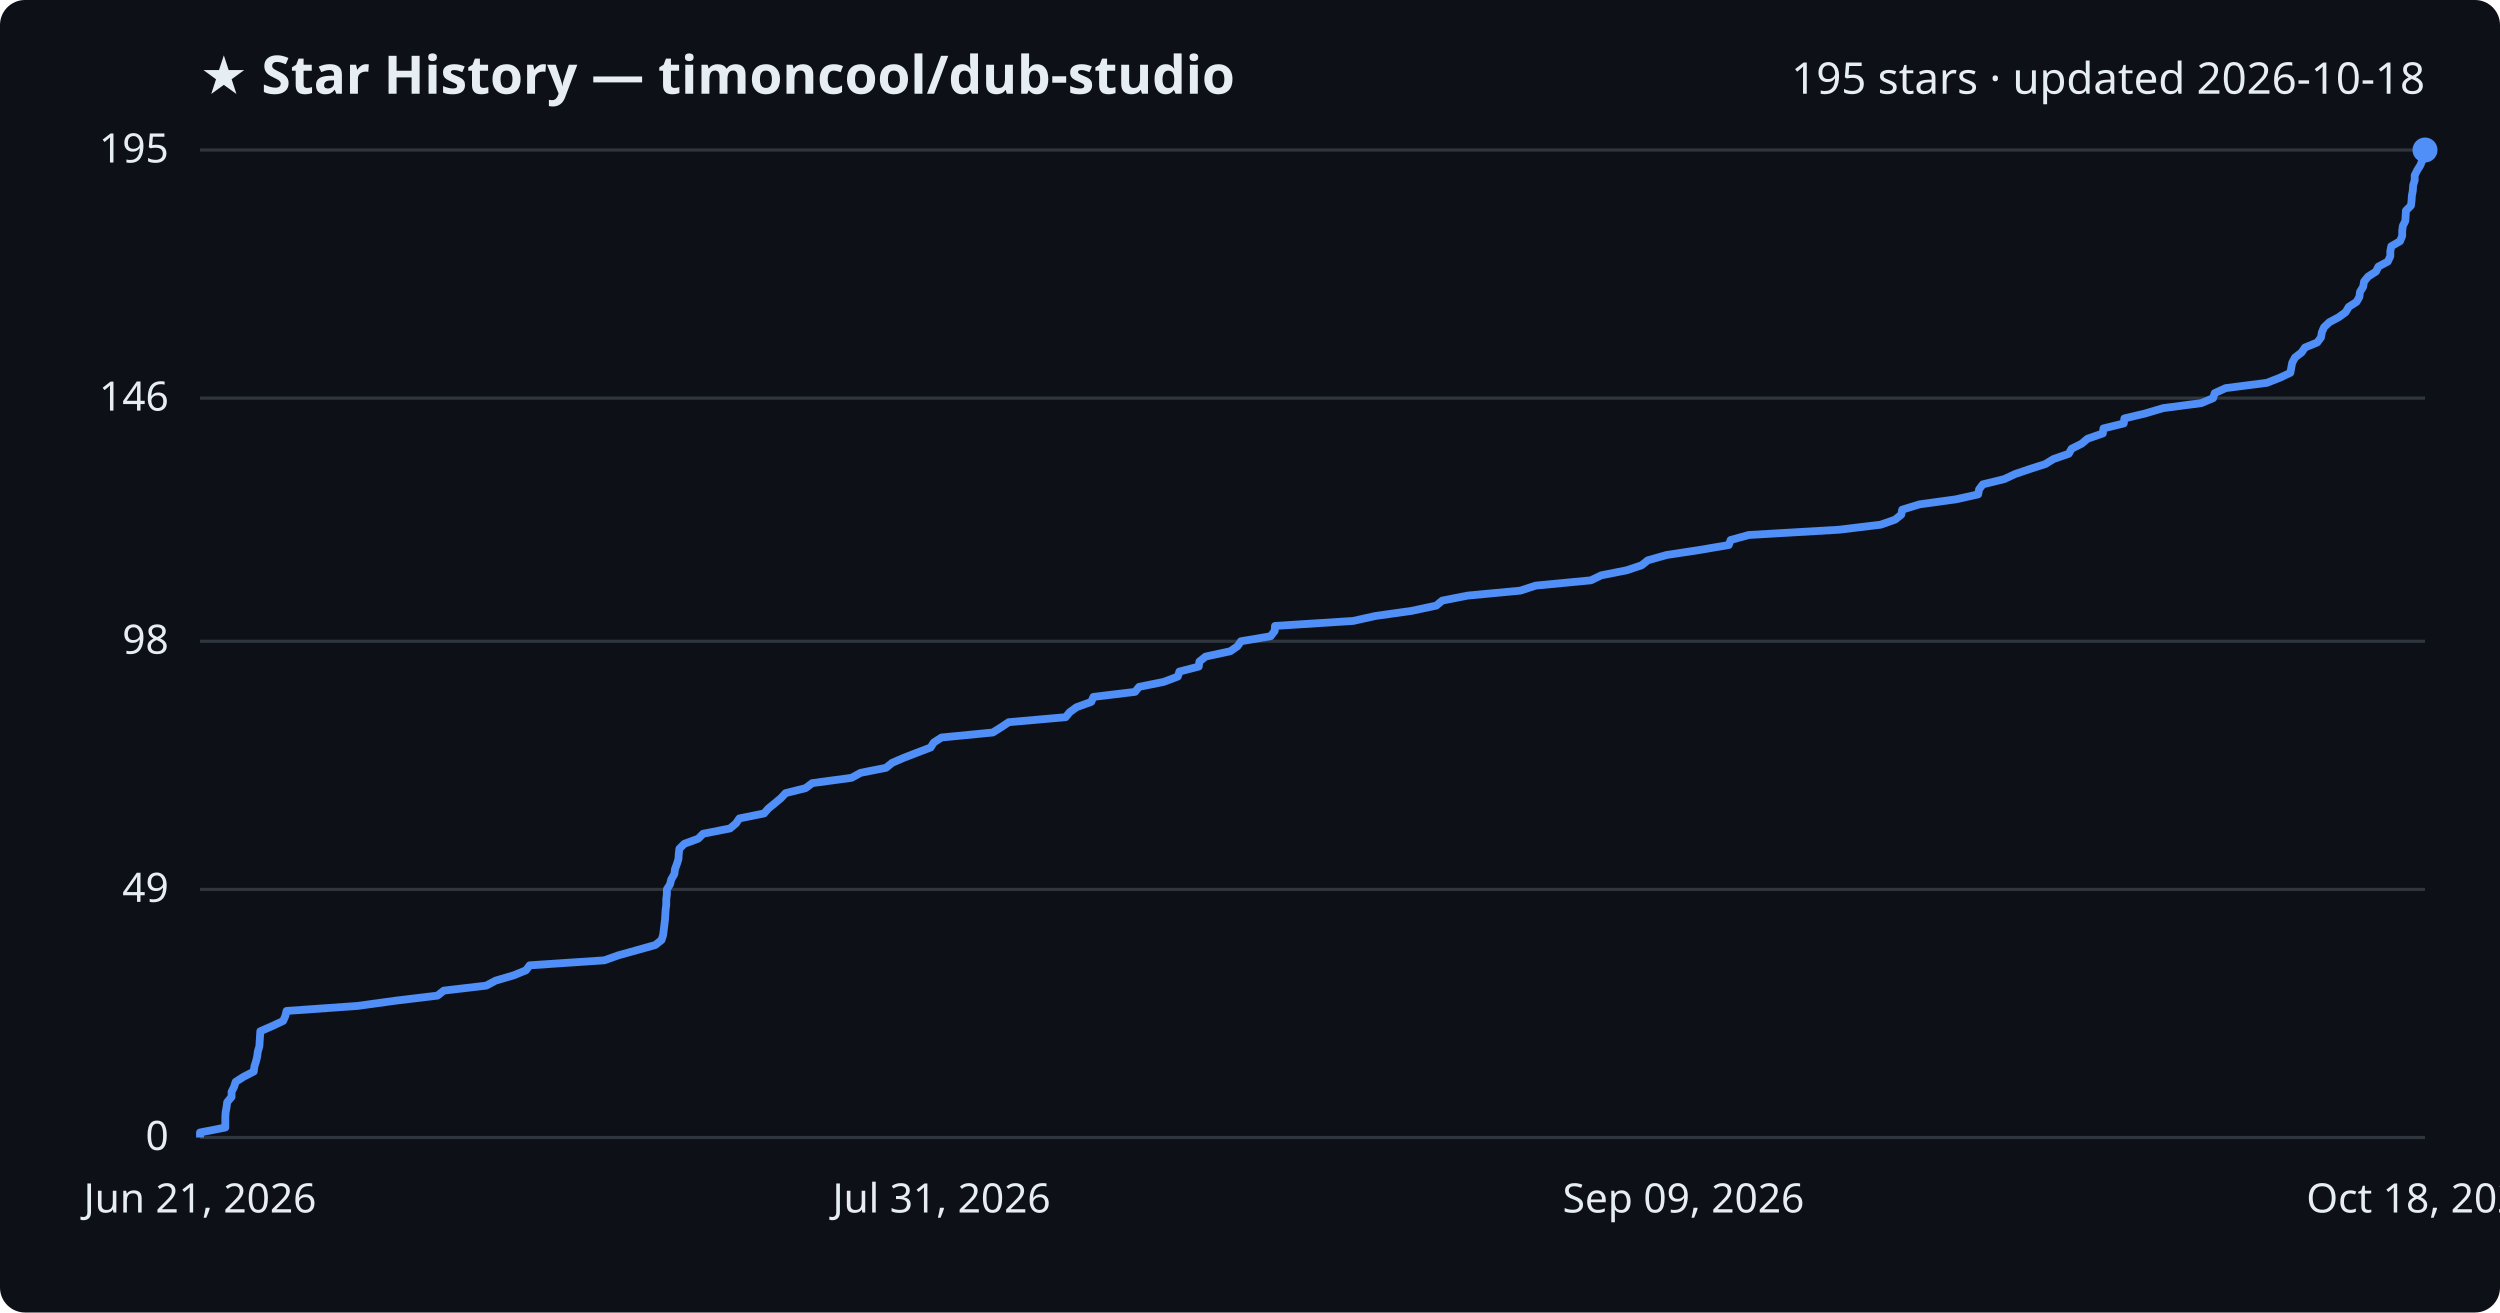
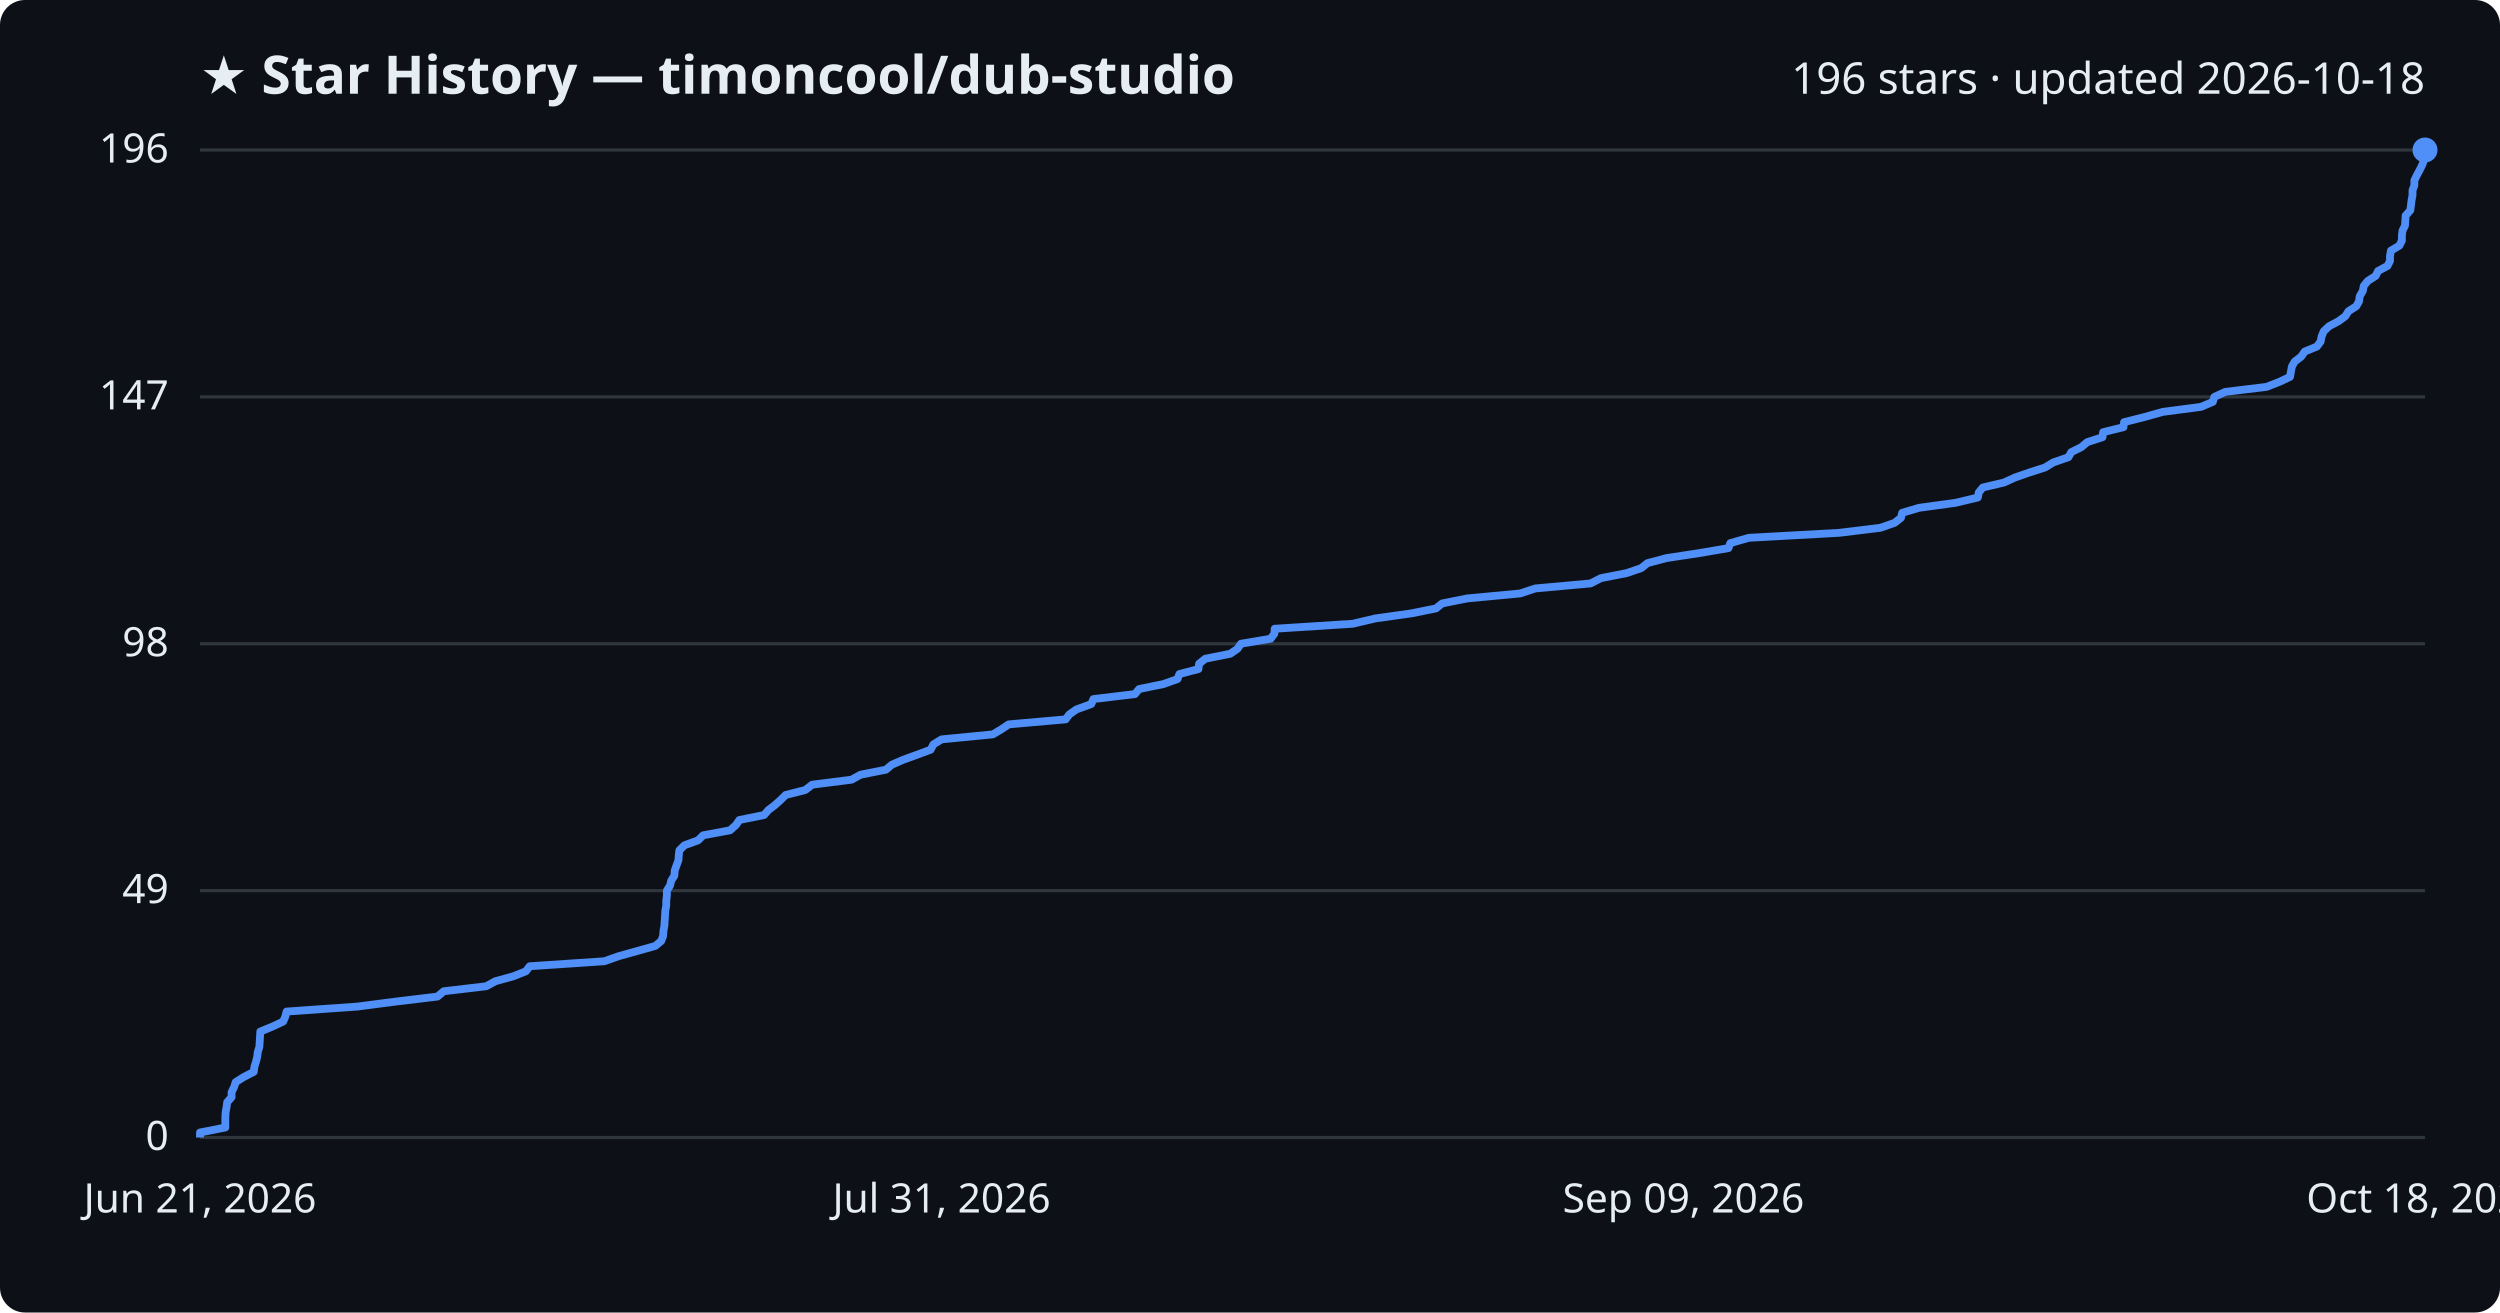
<svg xmlns="http://www.w3.org/2000/svg" viewBox="0 0 800 420" font-family="Segoe UI, sans-serif">
  <rect width="800" height="420" fill="#0d1117" rx="8" />
  <text x="64" y="30" fill="#e6edf3" font-size="17" font-weight="700">★ Star History — timoncool/dub-studio</text>
-   <text x="776" y="30" fill="#e6edf3" font-size="14" text-anchor="end">195 stars · updated 2026-10-18</text>
+   <text x="776" y="30" fill="#e6edf3" font-size="14" text-anchor="end">196 stars · updated 2026-10-18</text>
  <line x1="64" y1="364.0" x2="776" y2="364.0" stroke="#30363d" stroke-width="1" />
  <text x="54" y="368.0" fill="#e6edf3" font-size="13" text-anchor="end">0</text>
-   <line x1="64" y1="284.6" x2="776" y2="284.6" stroke="#30363d" stroke-width="1" />
-   <text x="54" y="288.6" fill="#e6edf3" font-size="13" text-anchor="end">49</text>
-   <line x1="64" y1="205.2" x2="776" y2="205.2" stroke="#30363d" stroke-width="1" />
-   <text x="54" y="209.2" fill="#e6edf3" font-size="13" text-anchor="end">98</text>
-   <line x1="64" y1="127.4" x2="776" y2="127.4" stroke="#30363d" stroke-width="1" />
-   <text x="54" y="131.4" fill="#e6edf3" font-size="13" text-anchor="end">146</text>
+   <line x1="64" y1="285.0" x2="776" y2="285.0" stroke="#30363d" stroke-width="1" />
+   <text x="54" y="289.0" fill="#e6edf3" font-size="13" text-anchor="end">49</text>
+   <line x1="64" y1="206.0" x2="776" y2="206.0" stroke="#30363d" stroke-width="1" />
+   <text x="54" y="210.0" fill="#e6edf3" font-size="13" text-anchor="end">98</text>
+   <line x1="64" y1="127.0" x2="776" y2="127.0" stroke="#30363d" stroke-width="1" />
+   <text x="54" y="131.0" fill="#e6edf3" font-size="13" text-anchor="end">147</text>
  <line x1="64" y1="48.0" x2="776" y2="48.0" stroke="#30363d" stroke-width="1" />
-   <text x="54" y="52.0" fill="#e6edf3" font-size="13" text-anchor="end">195</text>
-   <path d="M64.0,364.0 L64.0,362.4 L72.1,360.8 L72.1,359.1 L72.1,357.5 L72.2,355.9 L72.5,354.3 L72.7,352.7 L74.1,351.0 L74.1,349.4 L74.9,347.8 L75.4,346.2 L77.9,344.6 L81.2,342.9 L81.4,341.3 L81.9,339.7 L82.3,338.1 L82.5,336.5 L83.0,334.8 L83.1,333.2 L83.2,331.6 L83.3,330.0 L87.2,328.3 L90.6,326.7 L91.3,325.1 L91.7,323.5 L114.4,321.9 L126.7,320.2 L140.0,318.6 L142.0,317.0 L155.6,315.4 L158.6,313.8 L164.4,312.1 L168.3,310.5 L169.5,308.9 L193.4,307.3 L197.9,305.7 L204.0,304.0 L209.7,302.4 L211.7,300.8 L212.2,299.2 L212.4,297.6 L212.6,295.9 L212.8,294.3 L212.9,292.7 L213.0,291.1 L213.2,289.5 L213.2,287.8 L213.4,286.2 L213.4,284.6 L214.4,283.0 L214.8,281.4 L215.8,279.7 L216.0,278.1 L216.6,276.5 L217.1,274.9 L217.2,273.3 L217.4,271.6 L219.0,270.0 L223.4,268.4 L225.0,266.8 L233.6,265.1 L235.5,263.5 L236.6,261.9 L244.5,260.3 L245.9,258.7 L248.0,257.0 L249.9,255.4 L251.4,253.8 L257.8,252.2 L259.9,250.6 L272.5,248.9 L275.4,247.3 L283.5,245.7 L285.5,244.1 L289.2,242.5 L293.6,240.8 L297.8,239.2 L298.8,237.6 L301.3,236.0 L317.7,234.4 L320.4,232.7 L322.8,231.1 L341.0,229.5 L342.3,227.9 L344.5,226.3 L349.2,224.6 L349.9,223.0 L363.2,221.4 L364.5,219.8 L372.4,218.2 L376.9,216.5 L377.4,214.9 L383.6,213.3 L383.8,211.7 L385.8,210.1 L393.7,208.4 L396.0,206.8 L397.1,205.2 L406.6,203.6 L407.9,201.9 L408.0,200.3 L433.0,198.7 L440.2,197.1 L451.6,195.5 L459.6,193.8 L461.5,192.2 L469.6,190.6 L486.5,189.0 L491.4,187.4 L509.1,185.7 L512.4,184.1 L520.5,182.5 L525.3,180.9 L527.3,179.3 L533.3,177.6 L543.8,176.0 L553.2,174.4 L553.8,172.8 L559.6,171.2 L588.6,169.5 L601.8,167.9 L606.4,166.3 L608.4,164.7 L608.7,163.1 L614.2,161.4 L625.8,159.8 L633.0,158.2 L633.3,156.6 L634.5,155.0 L641.4,153.3 L644.8,151.7 L649.5,150.1 L654.5,148.5 L657.1,146.9 L662.0,145.2 L662.9,143.6 L666.1,142.0 L668.0,140.4 L672.9,138.7 L673.1,137.1 L679.6,135.5 L679.8,133.9 L686.5,132.3 L692.2,130.6 L704.4,129.0 L708.2,127.4 L708.7,125.8 L712.2,124.2 L725.4,122.5 L729.5,120.9 L732.9,119.3 L733.2,117.7 L733.5,116.1 L734.4,114.4 L736.5,112.8 L737.6,111.2 L741.5,109.6 L742.7,108.0 L743.0,106.3 L743.7,104.7 L745.4,103.1 L748.4,101.5 L750.6,99.9 L751.6,98.2 L754.1,96.6 L755.0,95.0 L755.2,93.4 L756.2,91.8 L756.5,90.1 L757.8,88.5 L760.3,86.9 L761.1,85.3 L764.1,83.7 L764.9,82.0 L764.9,80.4 L765.2,78.8 L768.0,77.2 L768.7,75.5 L768.7,73.9 L768.9,72.3 L769.7,70.7 L769.8,69.1 L769.9,67.4 L771.5,65.8 L771.7,64.2 L771.8,62.6 L772.1,61.0 L772.2,59.3 L772.7,57.7 L772.7,56.1 L773.5,54.5 L774.5,52.9 L775.2,51.2 L775.8,49.6 L776.0,48.0 L776.0,48.0" fill="none" stroke="#4f8ff7" stroke-width="2.5" stroke-linejoin="round" />
+   <text x="54" y="52.0" fill="#e6edf3" font-size="13" text-anchor="end">196</text>
+   <path d="M64.0,364.0 L64.0,362.4 L72.1,360.8 L72.1,359.2 L72.1,357.6 L72.2,355.9 L72.5,354.3 L72.7,352.7 L74.1,351.1 L74.1,349.5 L74.9,347.9 L75.4,346.3 L77.9,344.7 L81.2,343.0 L81.4,341.4 L81.9,339.8 L82.3,338.2 L82.5,336.6 L83.0,335.0 L83.1,333.4 L83.2,331.8 L83.3,330.1 L87.2,328.5 L90.6,326.9 L91.3,325.3 L91.7,323.7 L114.4,322.1 L126.7,320.5 L140.0,318.9 L142.0,317.2 L155.6,315.6 L158.5,314.0 L164.3,312.4 L168.3,310.8 L169.5,309.2 L193.4,307.6 L197.9,306.0 L204.0,304.3 L209.7,302.7 L211.6,301.1 L212.2,299.5 L212.3,297.9 L212.6,296.3 L212.7,294.7 L212.8,293.1 L212.9,291.4 L213.2,289.8 L213.2,288.2 L213.4,286.6 L213.4,285.0 L214.4,283.4 L214.8,281.8 L215.8,280.2 L215.9,278.6 L216.5,276.9 L217.1,275.3 L217.2,273.7 L217.4,272.1 L219.0,270.5 L223.4,268.9 L225.0,267.3 L233.6,265.7 L235.5,264.0 L236.6,262.4 L244.5,260.8 L245.9,259.2 L248.0,257.6 L249.8,256.0 L251.4,254.4 L257.7,252.8 L259.9,251.1 L272.5,249.5 L275.4,247.9 L283.5,246.3 L285.4,244.7 L289.1,243.1 L293.5,241.5 L297.8,239.9 L298.7,238.2 L301.3,236.6 L317.7,235.0 L320.4,233.4 L322.8,231.8 L341.0,230.2 L342.2,228.6 L344.5,227.0 L349.2,225.3 L349.9,223.7 L363.2,222.1 L364.5,220.5 L372.3,218.9 L376.8,217.3 L377.4,215.7 L383.5,214.1 L383.7,212.4 L385.7,210.8 L393.7,209.2 L396.0,207.6 L397.1,206.0 L406.6,204.4 L407.8,202.8 L407.9,201.2 L432.9,199.6 L440.1,197.9 L451.5,196.3 L459.5,194.7 L461.5,193.1 L469.5,191.5 L486.5,189.9 L491.3,188.3 L509.0,186.7 L512.3,185.0 L520.5,183.4 L525.2,181.8 L527.2,180.2 L533.2,178.6 L543.7,177.0 L553.1,175.4 L553.7,173.8 L559.6,172.1 L588.6,170.5 L601.7,168.9 L606.3,167.3 L608.3,165.7 L608.7,164.1 L614.1,162.5 L625.8,160.9 L632.9,159.2 L633.2,157.6 L634.5,156.0 L641.3,154.4 L644.8,152.8 L649.4,151.2 L654.4,149.6 L657.0,148.0 L661.9,146.3 L662.8,144.7 L666.0,143.1 L667.9,141.5 L672.8,139.9 L673.0,138.3 L679.5,136.7 L679.7,135.1 L686.4,133.4 L692.1,131.8 L704.3,130.2 L708.1,128.6 L708.6,127.0 L712.1,125.4 L725.3,123.8 L729.4,122.2 L732.8,120.6 L733.1,118.9 L733.4,117.3 L734.3,115.7 L736.4,114.1 L737.5,112.5 L741.4,110.9 L742.6,109.3 L742.9,107.7 L743.6,106.0 L745.3,104.4 L748.3,102.8 L750.5,101.2 L751.5,99.6 L754.0,98.0 L754.9,96.4 L755.1,94.8 L756.1,93.1 L756.4,91.5 L757.7,89.9 L760.2,88.3 L761.0,86.7 L764.0,85.1 L764.8,83.5 L764.8,81.9 L765.1,80.2 L767.8,78.6 L768.6,77.0 L768.6,75.4 L768.8,73.8 L769.6,72.2 L769.7,70.6 L769.8,69.0 L771.3,67.3 L771.5,65.7 L771.7,64.1 L772.0,62.5 L772.0,60.9 L772.6,59.3 L772.6,57.7 L773.4,56.1 L774.3,54.4 L775.1,52.8 L775.7,51.2 L775.9,49.6 L776.0,48.0 L776.0,48.0" fill="none" stroke="#4f8ff7" stroke-width="2.5" stroke-linejoin="round" />
  <circle cx="776.0" cy="48.0" r="4" fill="#4f8ff7" />
  <text x="64.0" y="388" fill="#e6edf3" font-size="13" text-anchor="middle">Jun 21, 2026</text>
  <text x="301.3" y="388" fill="#e6edf3" font-size="13" text-anchor="middle">Jul 31, 2026</text>
  <text x="538.7" y="388" fill="#e6edf3" font-size="13" text-anchor="middle">Sep 09, 2026</text>
  <text x="776.0" y="388" fill="#e6edf3" font-size="13" text-anchor="middle">Oct 18, 2026</text>
</svg>
